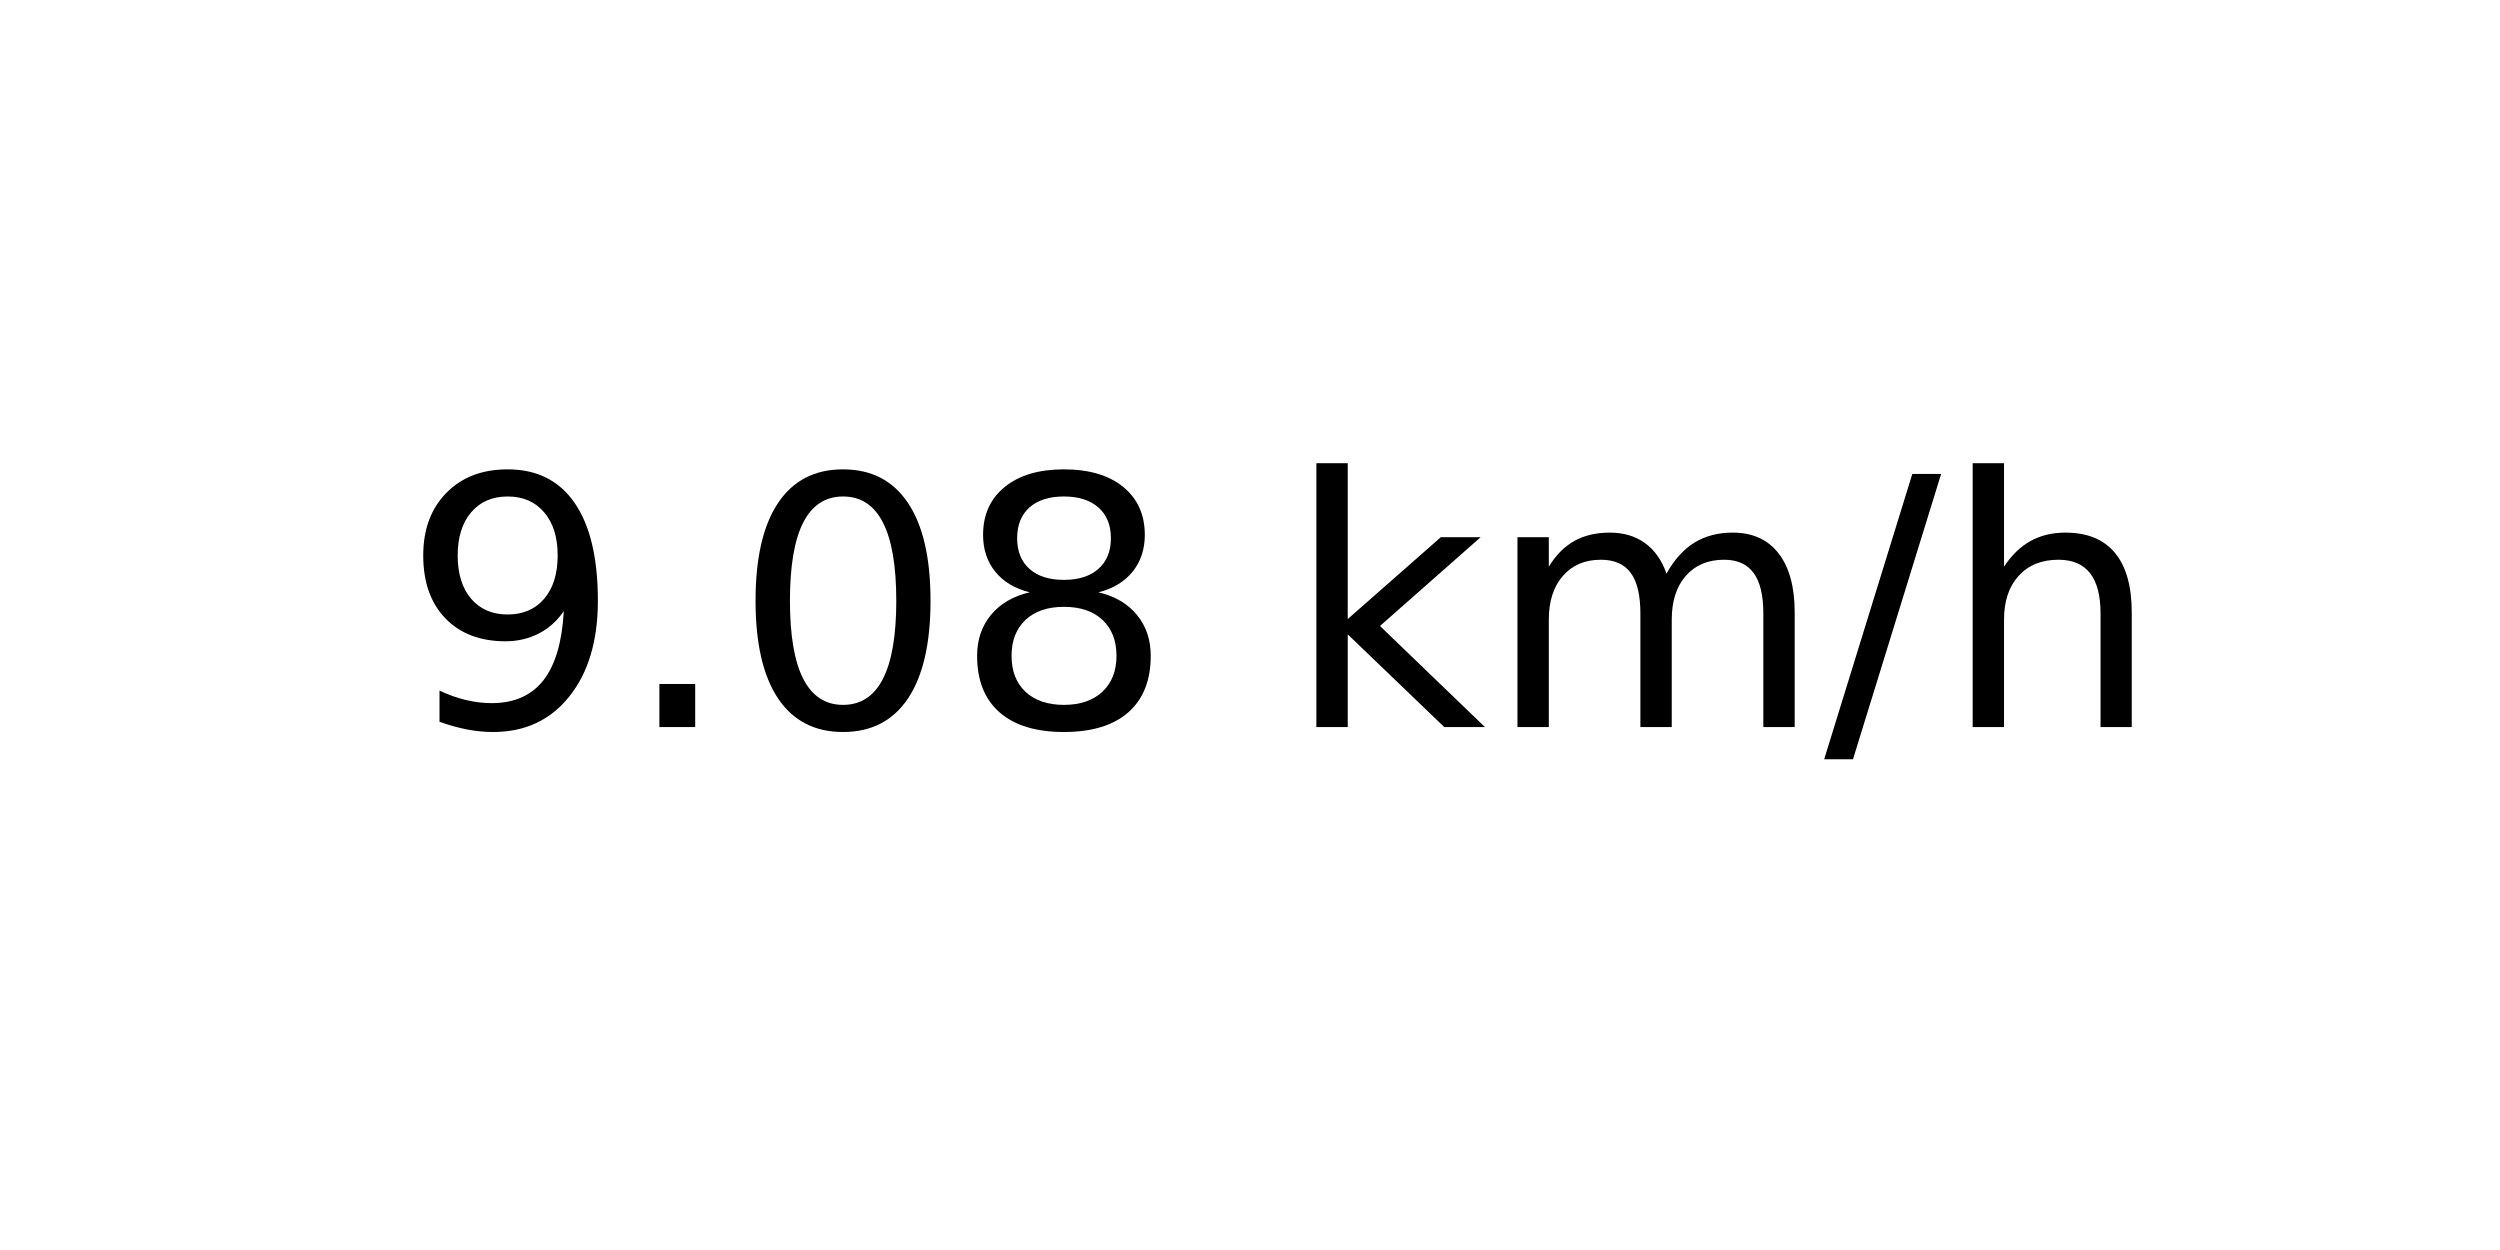
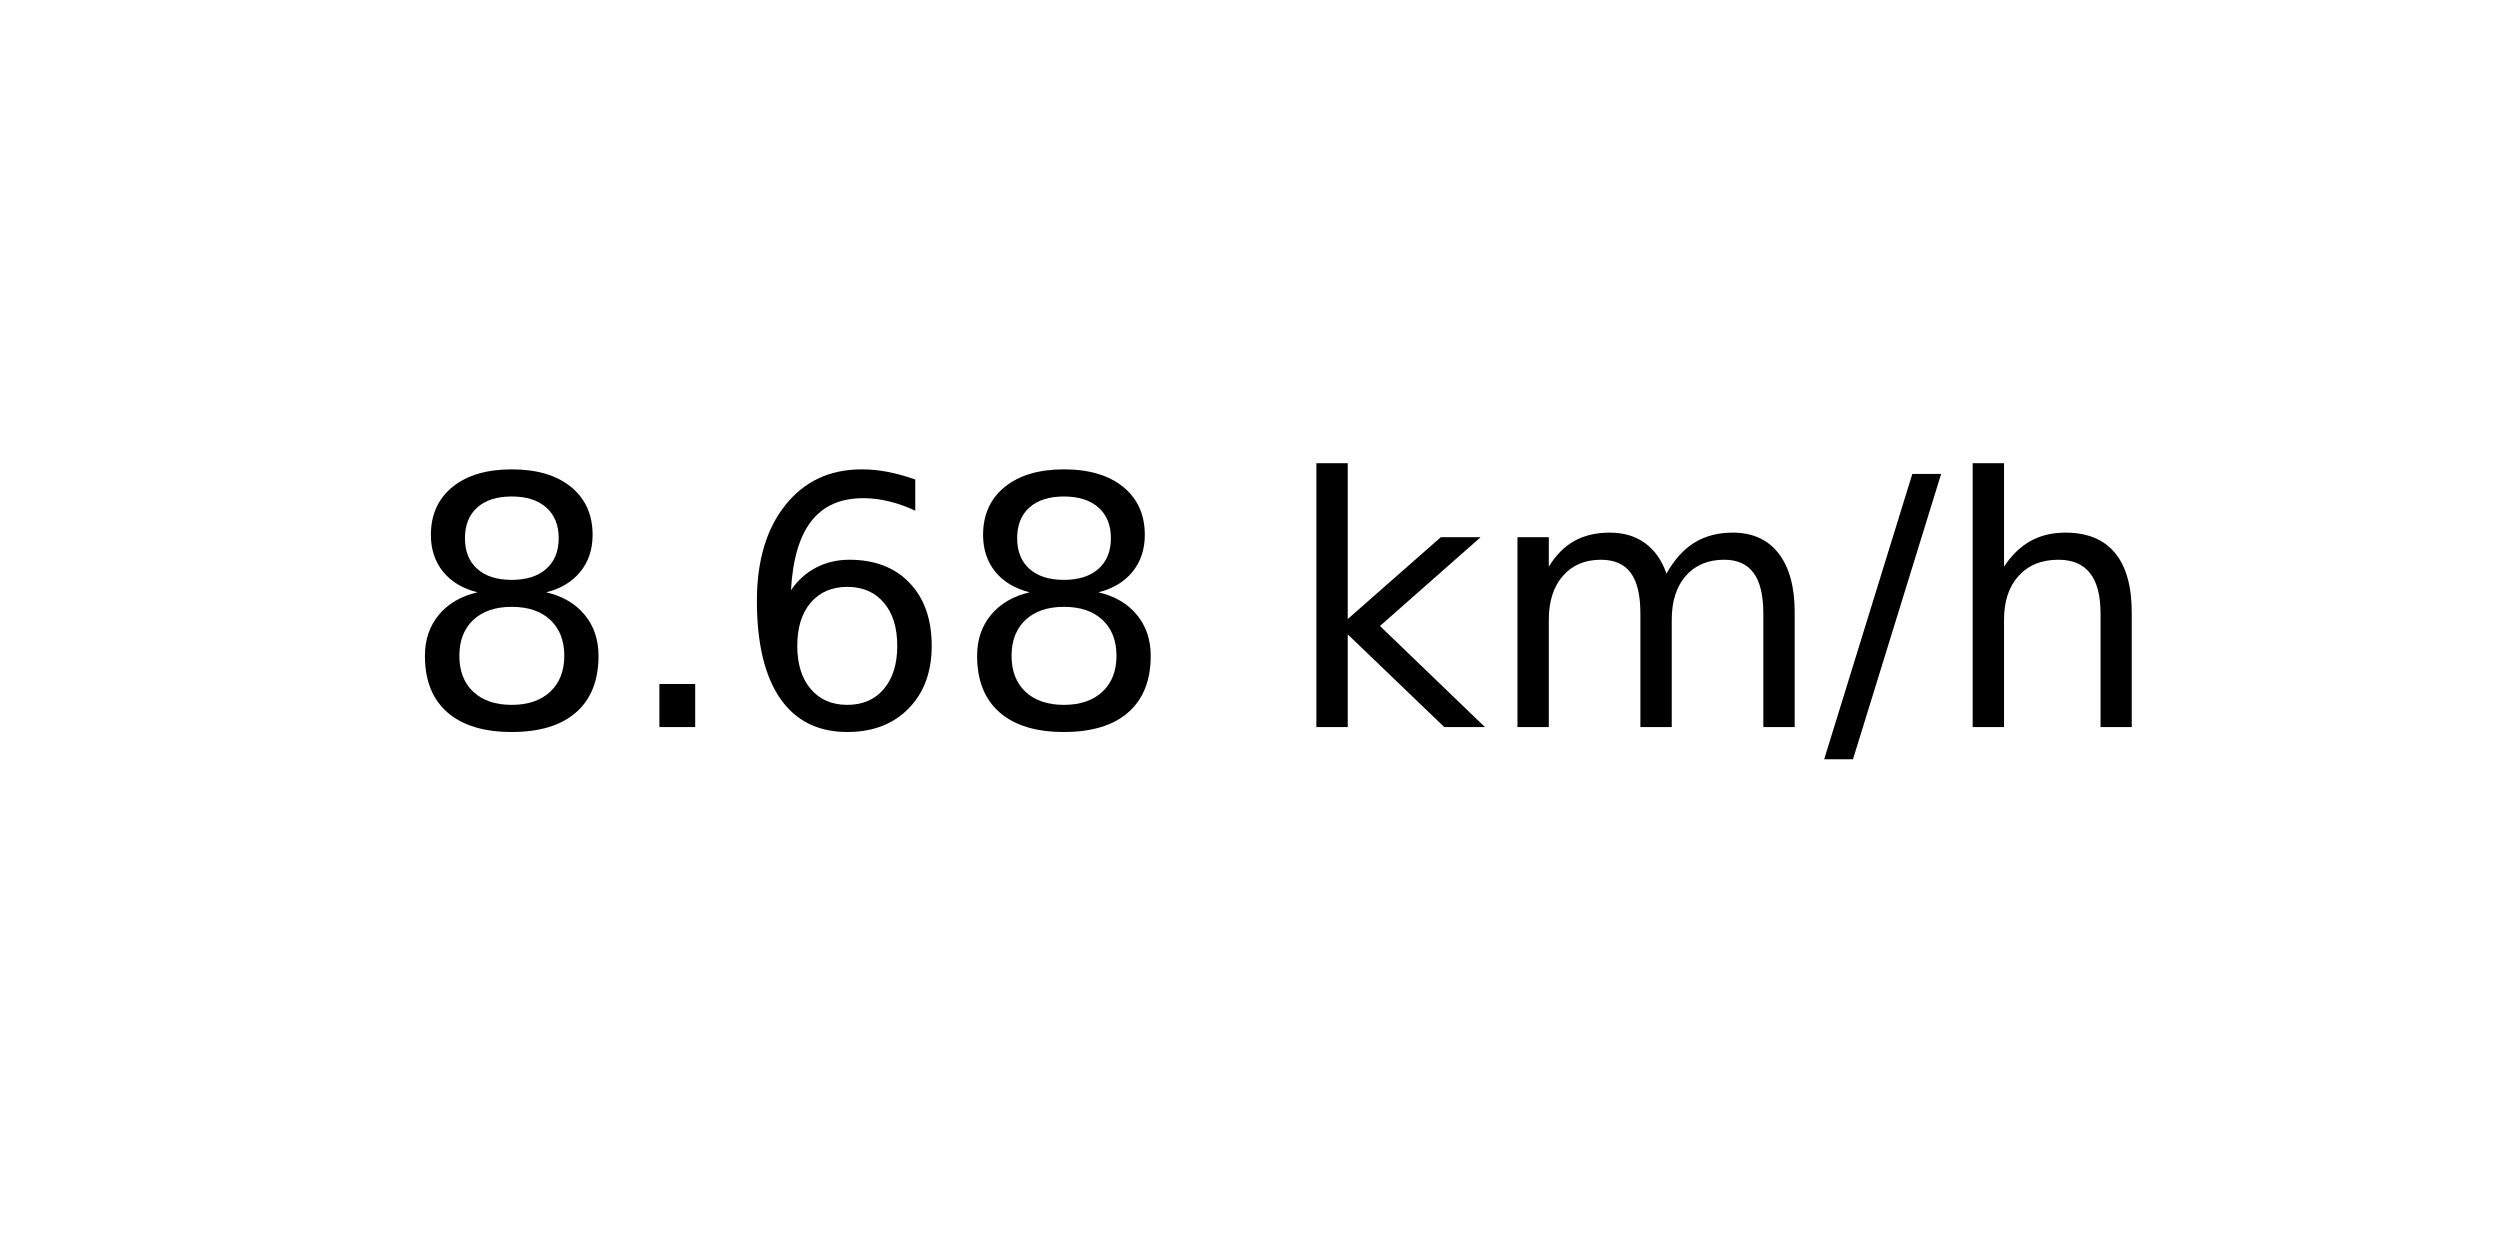
<svg xmlns="http://www.w3.org/2000/svg" xmlns:xlink="http://www.w3.org/1999/xlink" width="72pt" height="36pt" viewBox="0 0 72 36" version="1.1">
  <defs>
    <style type="text/css">*{stroke-linejoin: round; stroke-linecap: butt}</style>
  </defs>
  <g id="figure_1">
    <g id="axes_1">
      <g id="text_1">
        <g transform="translate(11.55937 20.93937) scale(0.1 -0.1)">
          <defs>
-             <path id="DejaVuSans-39" d="M 703 97  L 703 672  Q 941 559 1184 500  Q 1428 441 1663 441  Q 2288 441 2617 861  Q 2947 1281 2994 2138  Q 2813 1869 2534 1725  Q 2256 1581 1919 1581  Q 1219 1581 811 2004  Q 403 2428 403 3163  Q 403 3881 828 4315  Q 1253 4750 1959 4750  Q 2769 4750 3195 4129  Q 3622 3509 3622 2328  Q 3622 1225 3098 567  Q 2575 -91 1691 -91  Q 1453 -91 1209 -44  Q 966 3 703 97  z M 1959 2075  Q 2384 2075 2632 2365  Q 2881 2656 2881 3163  Q 2881 3666 2632 3958  Q 2384 4250 1959 4250  Q 1534 4250 1286 3958  Q 1038 3666 1038 3163  Q 1038 2656 1286 2365  Q 1534 2075 1959 2075  z " transform="scale(0.015625)" />
+             <path id="DejaVuSans-38" d="M 2034 2216  Q 1584 2216 1326 1975  Q 1069 1734 1069 1313  Q 1069 891 1326 650  Q 1584 409 2034 409  Q 2484 409 2743 651  Q 3003 894 3003 1313  Q 3003 1734 2745 1975  Q 2488 2216 2034 2216  z M 1403 2484  Q 997 2584 770 2862  Q 544 3141 544 3541  Q 544 4100 942 4425  Q 1341 4750 2034 4750  Q 2731 4750 3128 4425  Q 3525 4100 3525 3541  Q 3525 3141 3298 2862  Q 3072 2584 2669 2484  Q 3125 2378 3379 2068  Q 3634 1759 3634 1313  Q 3634 634 3220 271  Q 2806 -91 2034 -91  Q 1263 -91 848 271  Q 434 634 434 1313  Q 434 1759 690 2068  Q 947 2378 1403 2484  z M 1172 3481  Q 1172 3119 1398 2916  Q 1625 2713 2034 2713  Q 2441 2713 2670 2916  Q 2900 3119 2900 3481  Q 2900 3844 2670 4047  Q 2441 4250 2034 4250  Q 1625 4250 1398 4047  Q 1172 3844 1172 3481  z " transform="scale(0.015625)" />
            <path id="DejaVuSans-2e" d="M 684 794  L 1344 794  L 1344 0  L 684 0  L 684 794  z " transform="scale(0.015625)" />
-             <path id="DejaVuSans-30" d="M 2034 4250  Q 1547 4250 1301 3770  Q 1056 3291 1056 2328  Q 1056 1369 1301 889  Q 1547 409 2034 409  Q 2525 409 2770 889  Q 3016 1369 3016 2328  Q 3016 3291 2770 3770  Q 2525 4250 2034 4250  z M 2034 4750  Q 2819 4750 3233 4129  Q 3647 3509 3647 2328  Q 3647 1150 3233 529  Q 2819 -91 2034 -91  Q 1250 -91 836 529  Q 422 1150 422 2328  Q 422 3509 836 4129  Q 1250 4750 2034 4750  z " transform="scale(0.015625)" />
-             <path id="DejaVuSans-38" d="M 2034 2216  Q 1584 2216 1326 1975  Q 1069 1734 1069 1313  Q 1069 891 1326 650  Q 1584 409 2034 409  Q 2484 409 2743 651  Q 3003 894 3003 1313  Q 3003 1734 2745 1975  Q 2488 2216 2034 2216  z M 1403 2484  Q 997 2584 770 2862  Q 544 3141 544 3541  Q 544 4100 942 4425  Q 1341 4750 2034 4750  Q 2731 4750 3128 4425  Q 3525 4100 3525 3541  Q 3525 3141 3298 2862  Q 3072 2584 2669 2484  Q 3125 2378 3379 2068  Q 3634 1759 3634 1313  Q 3634 634 3220 271  Q 2806 -91 2034 -91  Q 1263 -91 848 271  Q 434 634 434 1313  Q 434 1759 690 2068  Q 947 2378 1403 2484  z M 1172 3481  Q 1172 3119 1398 2916  Q 1625 2713 2034 2713  Q 2441 2713 2670 2916  Q 2900 3119 2900 3481  Q 2900 3844 2670 4047  Q 2441 4250 2034 4250  Q 1625 4250 1398 4047  Q 1172 3844 1172 3481  z " transform="scale(0.015625)" />
+             <path id="DejaVuSans-36" d="M 2113 2584  Q 1688 2584 1439 2293  Q 1191 2003 1191 1497  Q 1191 994 1439 701  Q 1688 409 2113 409  Q 2538 409 2786 701  Q 3034 994 3034 1497  Q 3034 2003 2786 2293  Q 2538 2584 2113 2584  z M 3366 4563  L 3366 3988  Q 3128 4100 2886 4159  Q 2644 4219 2406 4219  Q 1781 4219 1451 3797  Q 1122 3375 1075 2522  Q 1259 2794 1537 2939  Q 1816 3084 2150 3084  Q 2853 3084 3261 2657  Q 3669 2231 3669 1497  Q 3669 778 3244 343  Q 2819 -91 2113 -91  Q 1303 -91 875 529  Q 447 1150 447 2328  Q 447 3434 972 4092  Q 1497 4750 2381 4750  Q 2619 4750 2861 4703  Q 3103 4656 3366 4563  z " transform="scale(0.015625)" />
            <path id="DejaVuSans-20" transform="scale(0.015625)" />
            <path id="DejaVuSans-6b" d="M 581 4863  L 1159 4863  L 1159 1991  L 2875 3500  L 3609 3500  L 1753 1863  L 3688 0  L 2938 0  L 1159 1709  L 1159 0  L 581 0  L 581 4863  z " transform="scale(0.015625)" />
            <path id="DejaVuSans-6d" d="M 3328 2828  Q 3544 3216 3844 3400  Q 4144 3584 4550 3584  Q 5097 3584 5394 3201  Q 5691 2819 5691 2113  L 5691 0  L 5113 0  L 5113 2094  Q 5113 2597 4934 2840  Q 4756 3084 4391 3084  Q 3944 3084 3684 2787  Q 3425 2491 3425 1978  L 3425 0  L 2847 0  L 2847 2094  Q 2847 2600 2669 2842  Q 2491 3084 2119 3084  Q 1678 3084 1418 2786  Q 1159 2488 1159 1978  L 1159 0  L 581 0  L 581 3500  L 1159 3500  L 1159 2956  Q 1356 3278 1631 3431  Q 1906 3584 2284 3584  Q 2666 3584 2933 3390  Q 3200 3197 3328 2828  z " transform="scale(0.015625)" />
            <path id="DejaVuSans-2f" d="M 1625 4666  L 2156 4666  L 531 -594  L 0 -594  L 1625 4666  z " transform="scale(0.015625)" />
            <path id="DejaVuSans-68" d="M 3513 2113  L 3513 0  L 2938 0  L 2938 2094  Q 2938 2591 2744 2837  Q 2550 3084 2163 3084  Q 1697 3084 1428 2787  Q 1159 2491 1159 1978  L 1159 0  L 581 0  L 581 4863  L 1159 4863  L 1159 2956  Q 1366 3272 1645 3428  Q 1925 3584 2291 3584  Q 2894 3584 3203 3211  Q 3513 2838 3513 2113  z " transform="scale(0.015625)" />
          </defs>
-           <use xlink:href="#DejaVuSans-39" />
+           <use xlink:href="#DejaVuSans-38" />
          <use xlink:href="#DejaVuSans-2e" x="63.623" />
-           <use xlink:href="#DejaVuSans-30" x="95.41" />
+           <use xlink:href="#DejaVuSans-36" x="95.41" />
          <use xlink:href="#DejaVuSans-38" x="159.033" />
          <use xlink:href="#DejaVuSans-20" x="222.656" />
          <use xlink:href="#DejaVuSans-6b" x="254.443" />
          <use xlink:href="#DejaVuSans-6d" x="312.354" />
          <use xlink:href="#DejaVuSans-2f" x="409.766" />
          <use xlink:href="#DejaVuSans-68" x="443.457" />
        </g>
      </g>
    </g>
  </g>
</svg>
